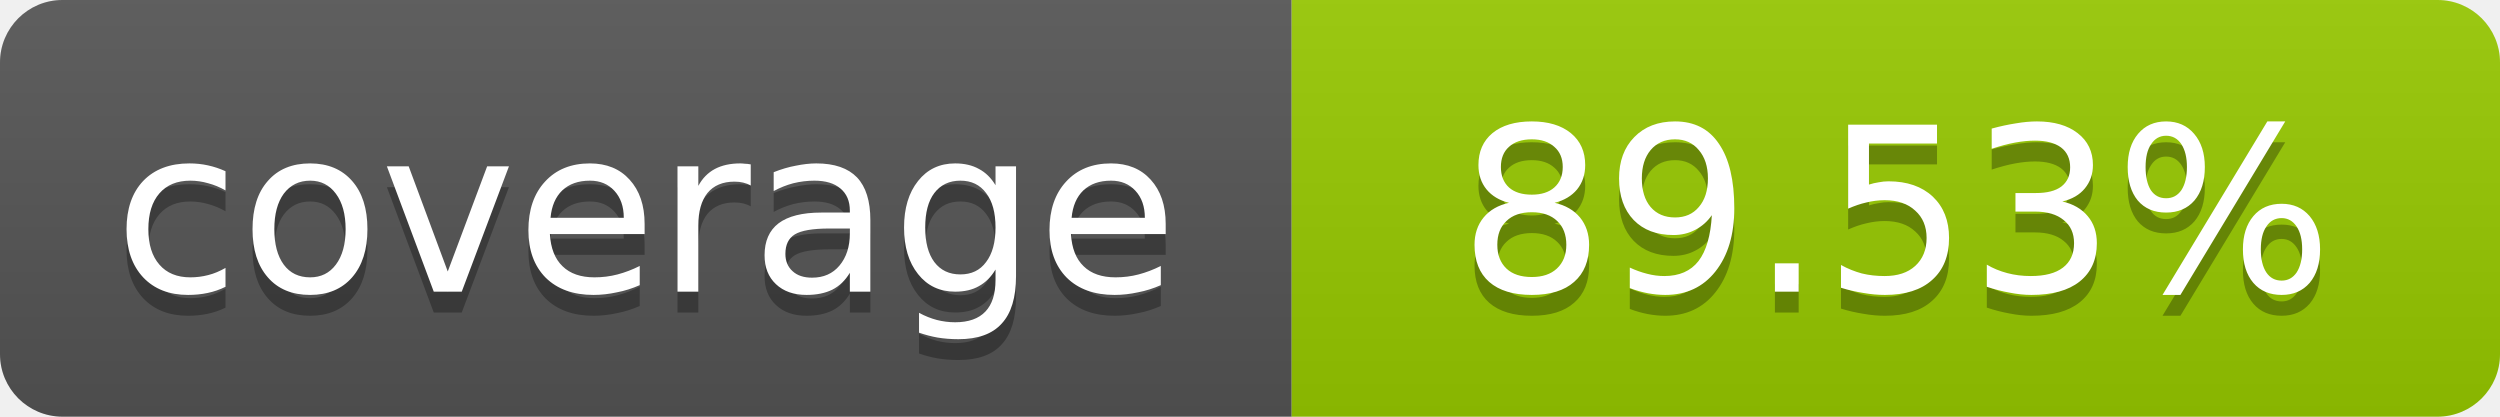
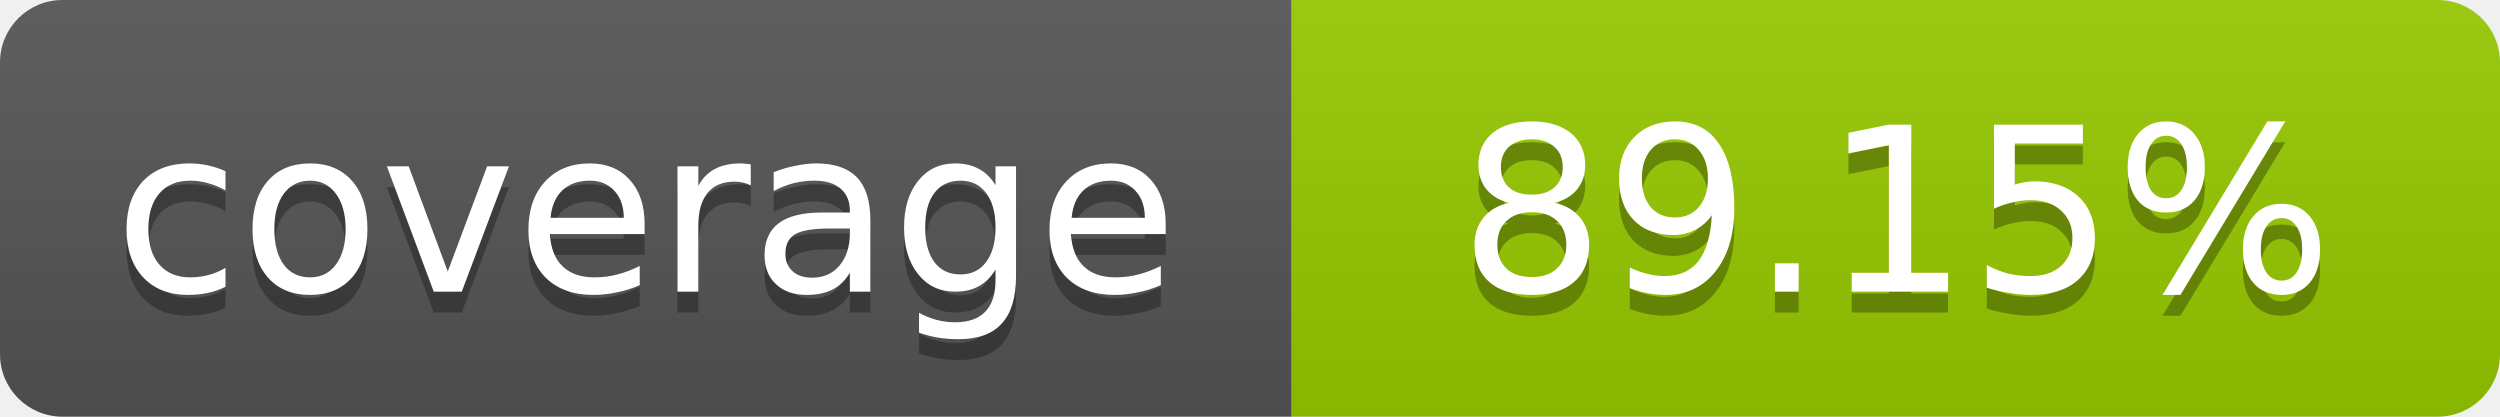
- <svg xmlns="http://www.w3.org/2000/svg" width="120" height="20" role="img" aria-label="coverage: 89.53%">
+ <svg xmlns="http://www.w3.org/2000/svg" width="120" height="20" role="img" aria-label="coverage: 89.15%">
  <linearGradient id="s" x2="0" y2="100%">
    <stop offset="0" stop-color="#bbb" stop-opacity=".1" />
    <stop offset="1" stop-opacity=".1" />
  </linearGradient>
  <clipPath id="r">
    <rect width="120" height="20" rx="3" fill="#fff" />
  </clipPath>
  <g clip-path="url(#r)">
    <rect width="62" height="20" fill="#555" />
    <rect x="62" width="58" height="20" fill="#97CA00" />
    <rect width="120" height="20" fill="url(#s)" />
  </g>
  <g fill="#fff" text-anchor="middle" font-family="Verdana,Geneva,DejaVu Sans,sans-serif" font-size="11">
    <text x="31" y="15" fill="#010101" fill-opacity=".3">coverage</text>
    <text x="31" y="14">coverage</text>
-     <text x="91" y="15" fill="#010101" fill-opacity=".3">89.53%</text>
-     <text x="91" y="14">89.53%</text>
+     <text x="91" y="15" fill="#010101" fill-opacity=".3">89.15%</text>
+     <text x="91" y="14">89.15%</text>
  </g>
</svg>
